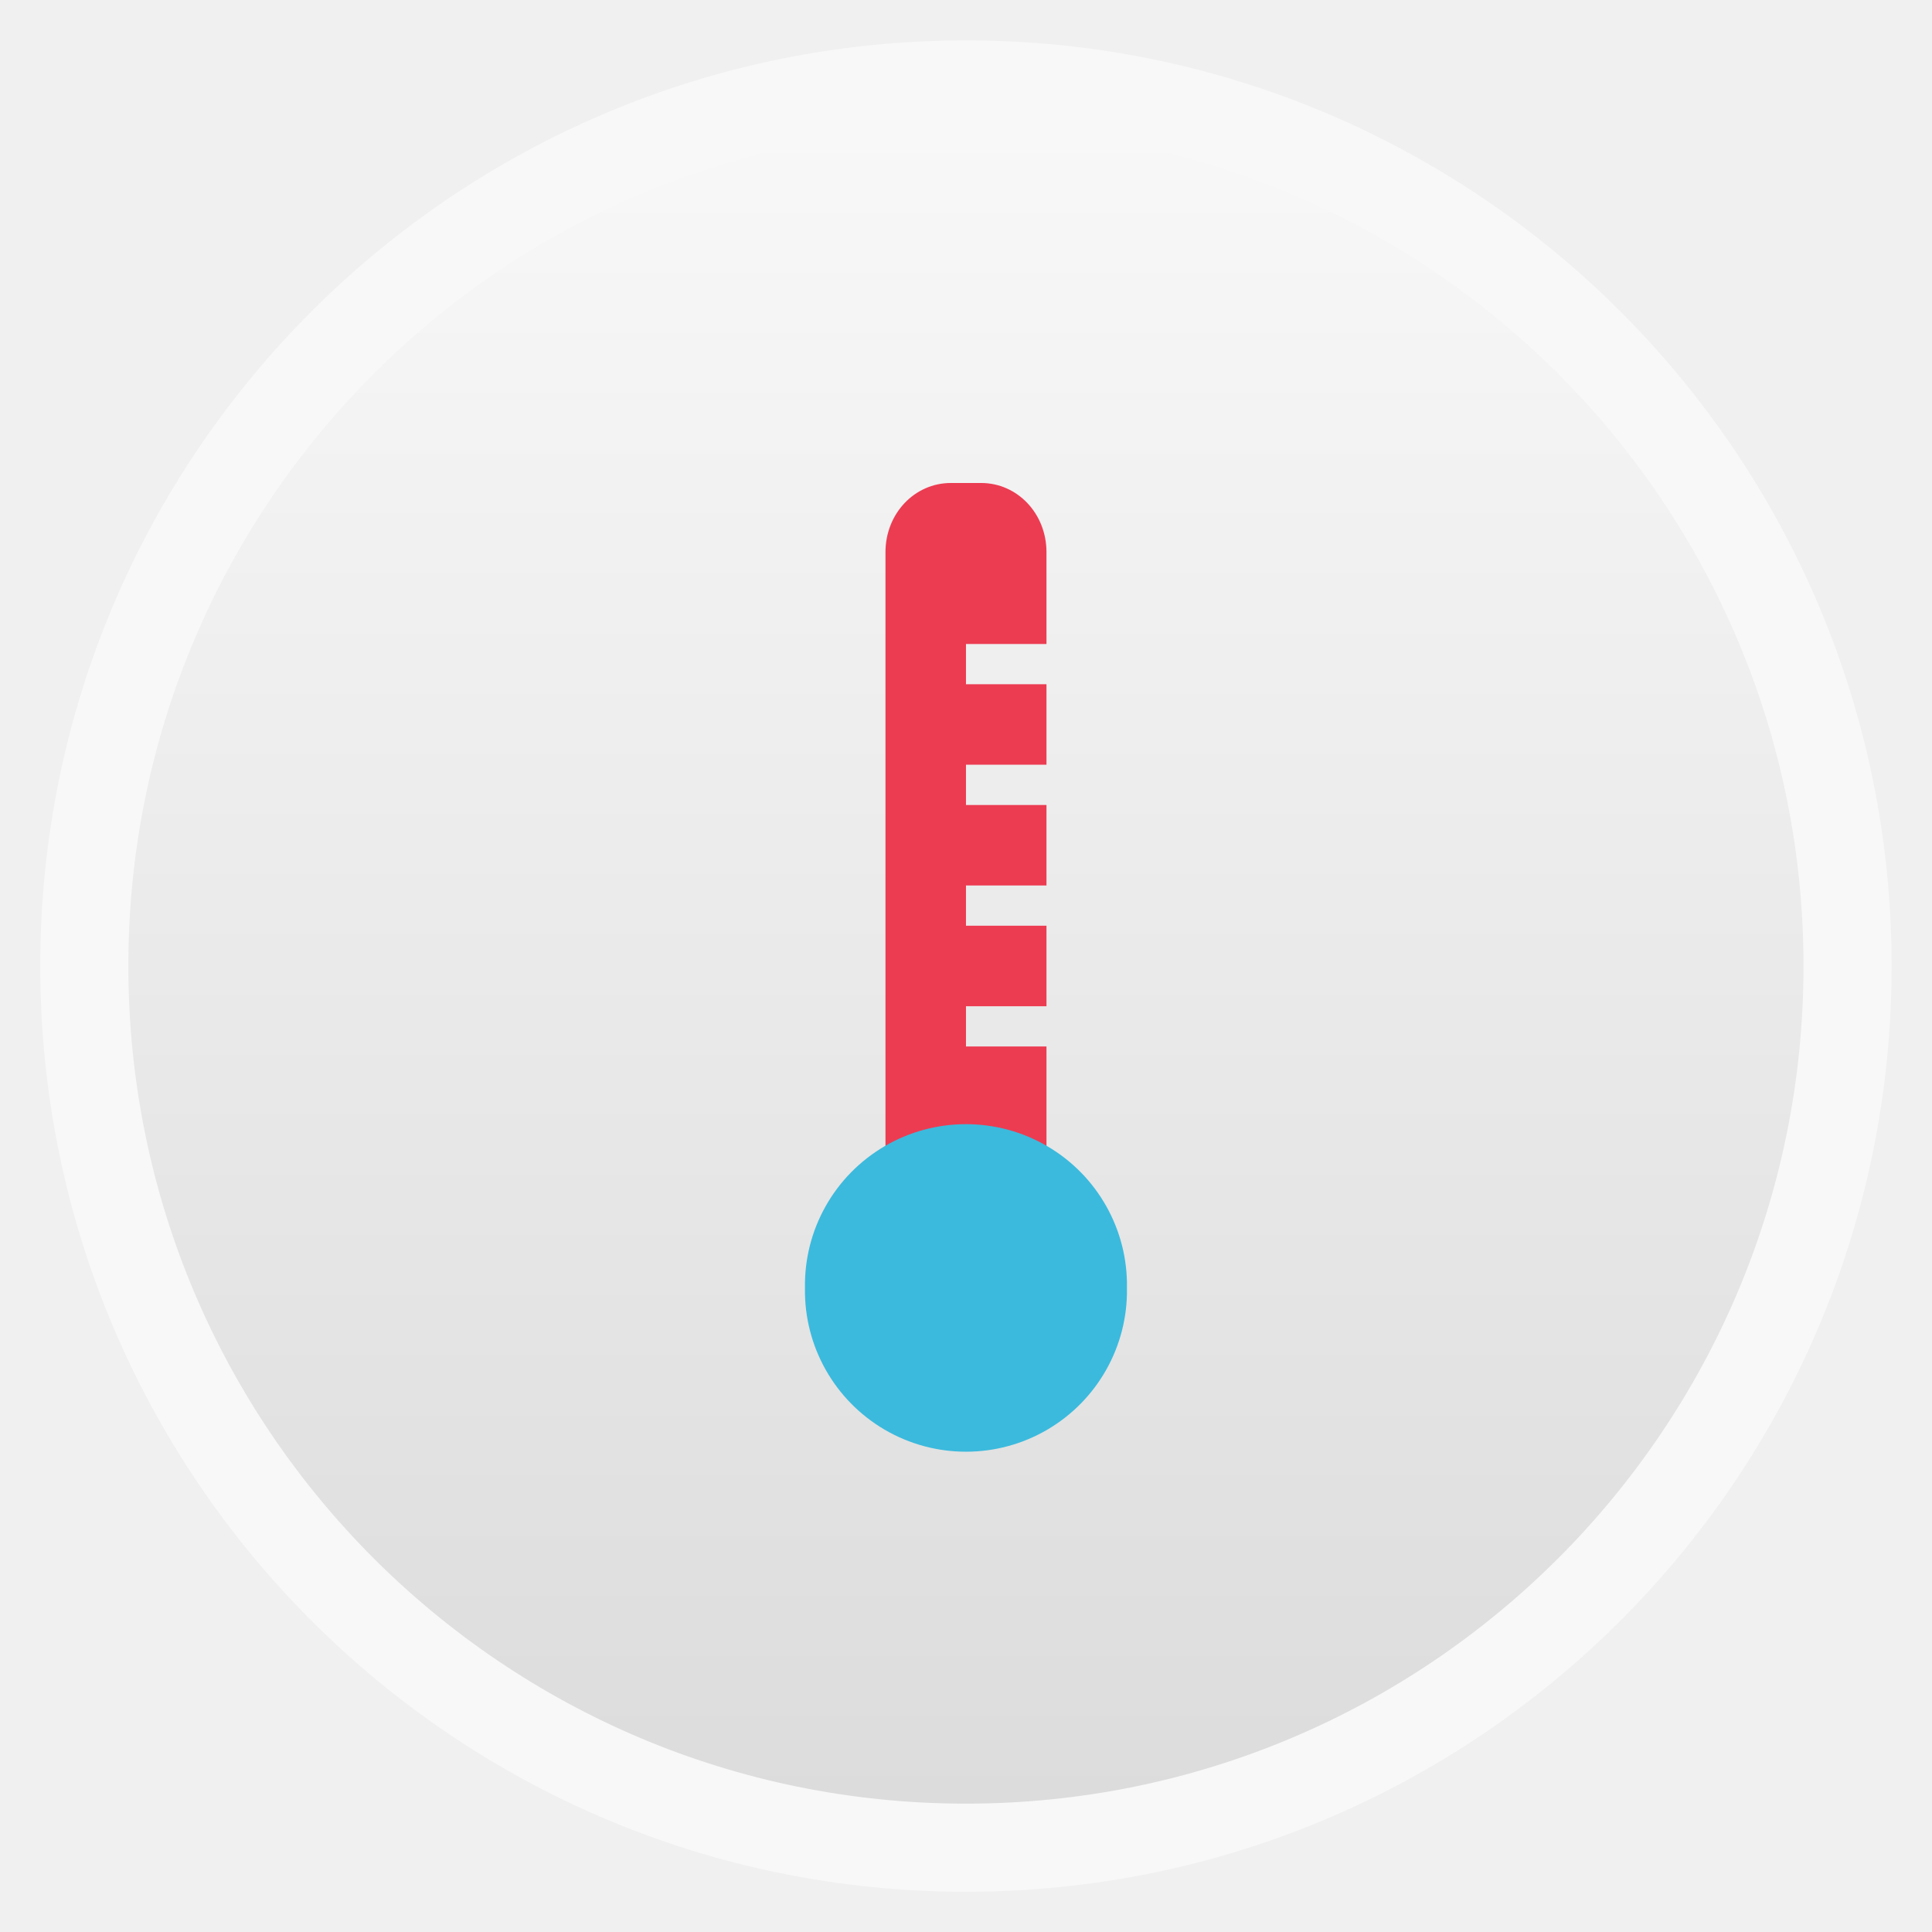
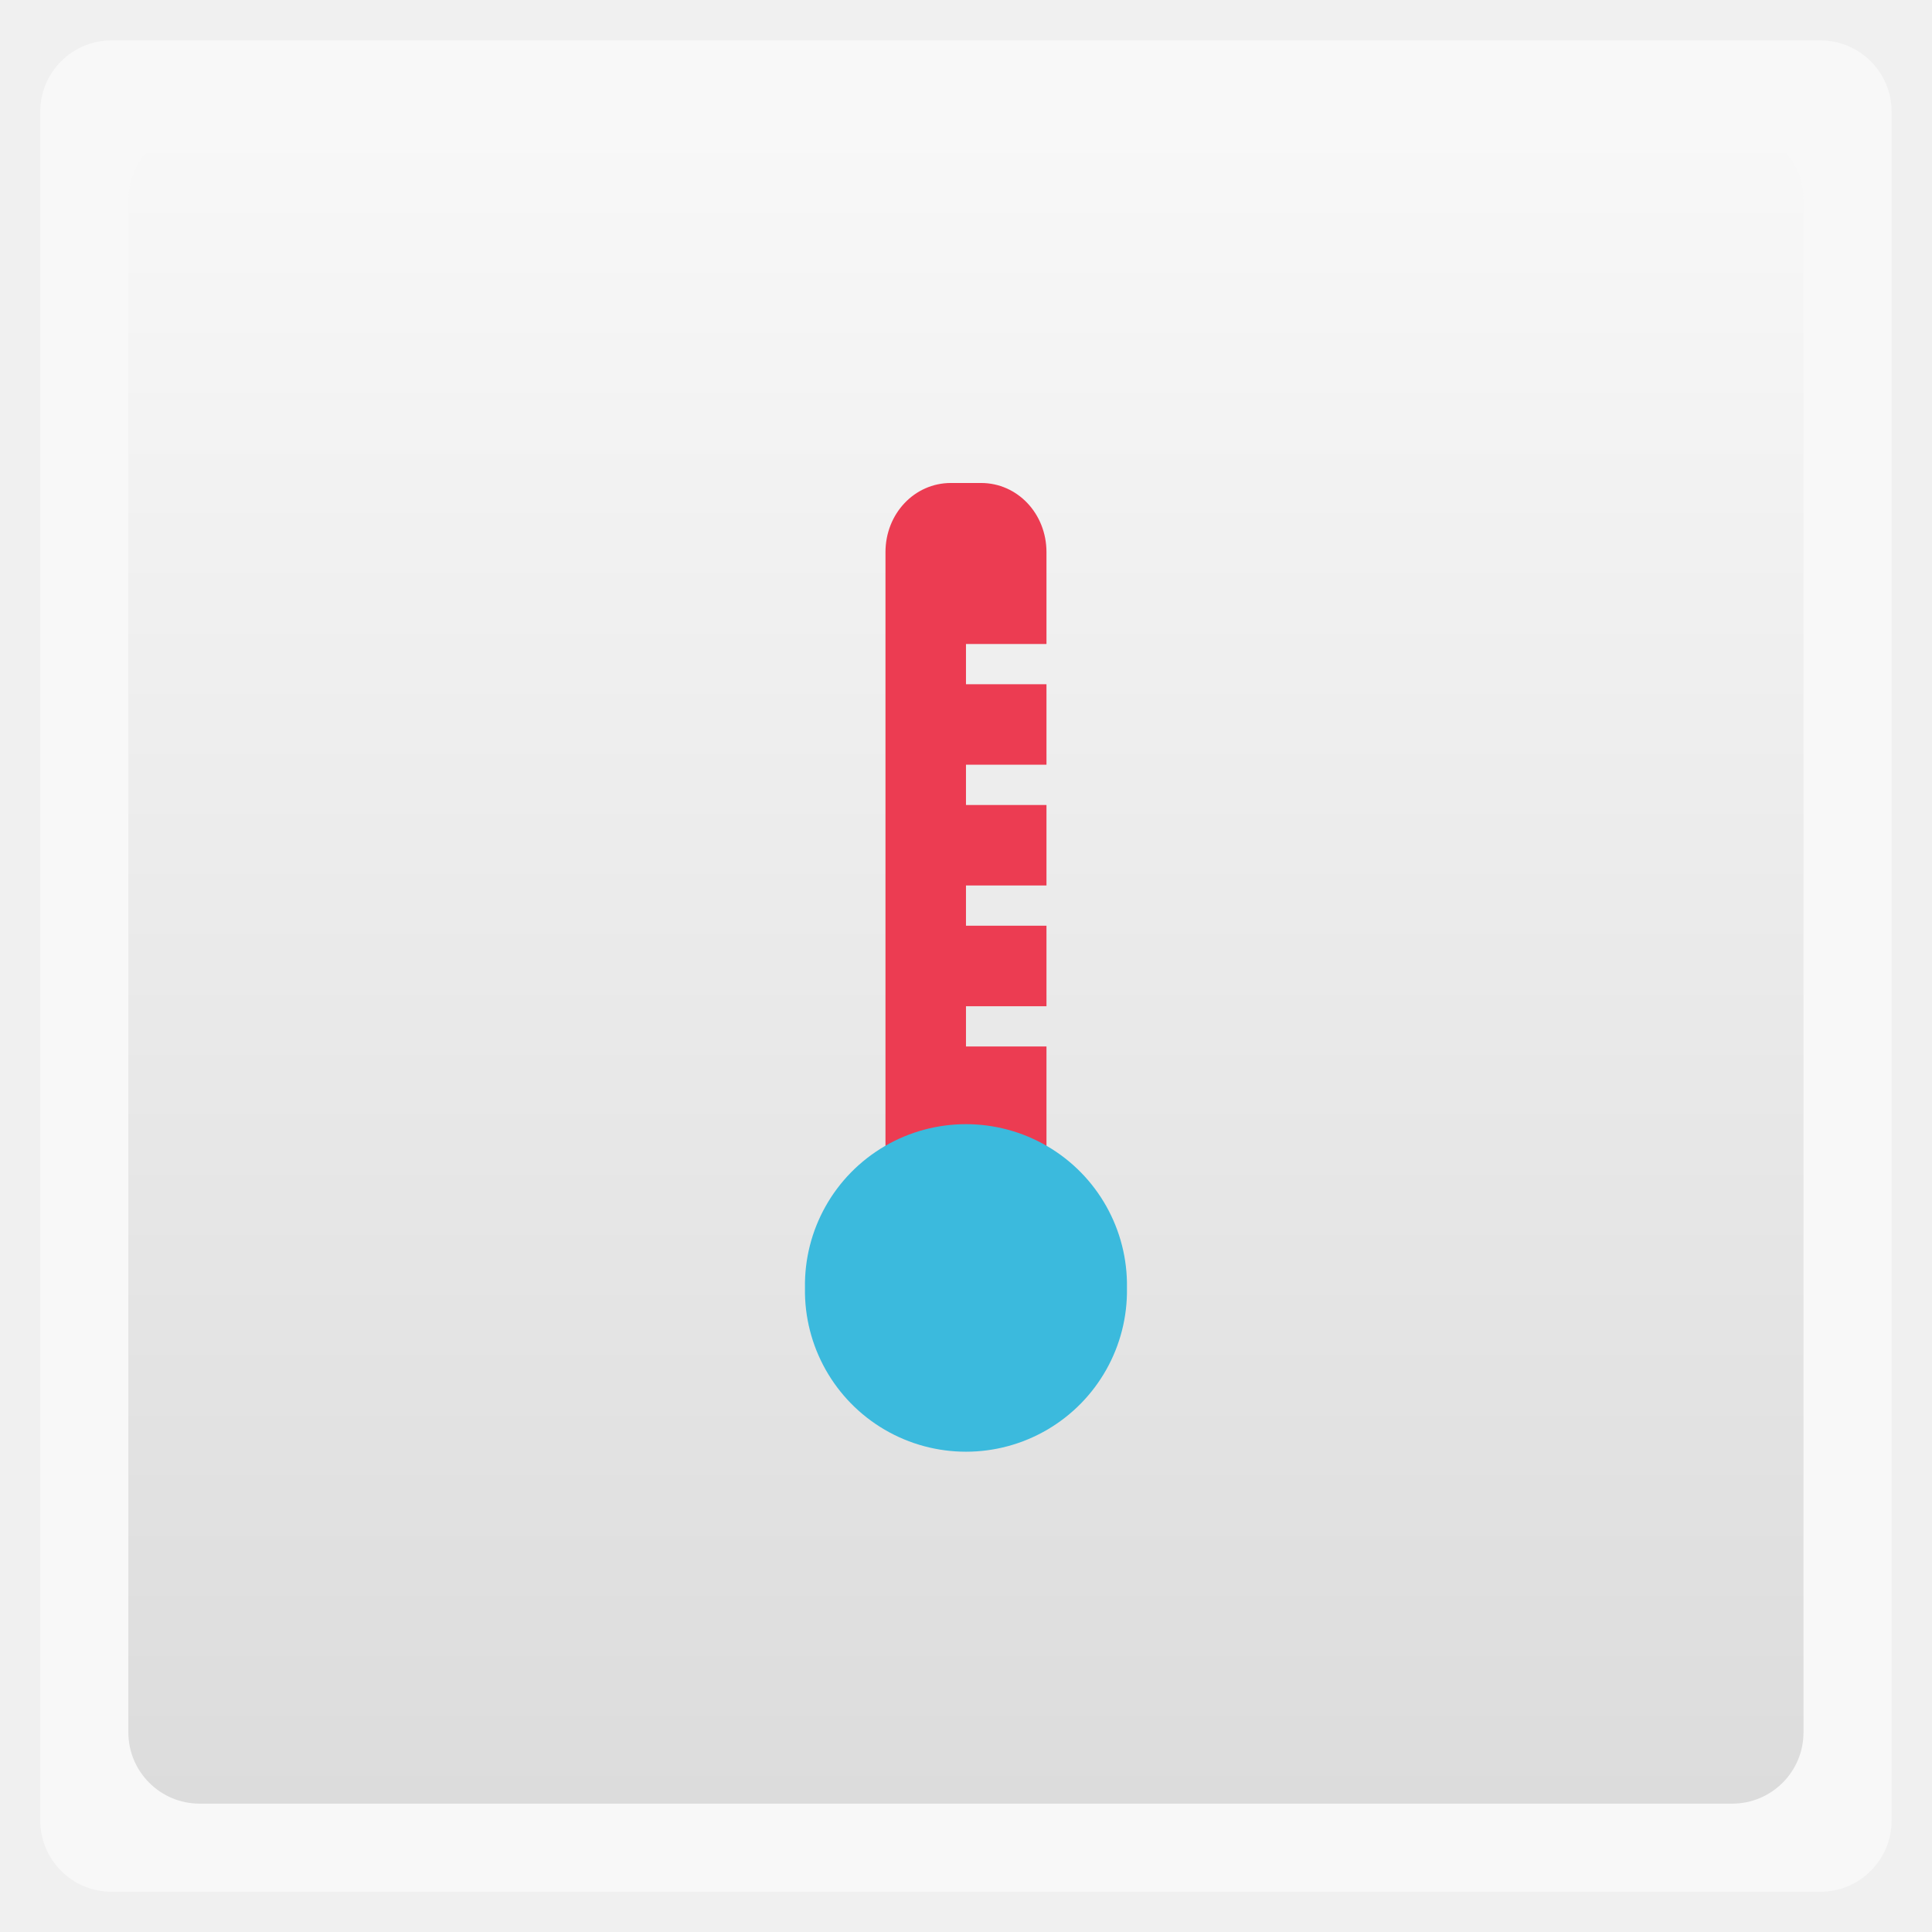
<svg xmlns="http://www.w3.org/2000/svg" height="48" width="48" viewBox="0 0 13.547 13.547">
  <defs>
    <linearGradient id="0" gradientUnits="userSpaceOnUse" x2="0" gradientTransform="matrix(1.09524,0,0,1.09524,-133.0018,-293.022)" y1="279.1" y2="268.33">
      <stop stop-color="#dcdcdc" />
      <stop stop-color="#f8f8f8" offset="1" />
    </linearGradient>
  </defs>
-   <rect opacity="0.5" fill-rule="evenodd" rx="6.491" height="12.982" width="12.982" y="0.283" x="0.282" fill="#fff" />
-   <rect fill-rule="evenodd" rx="5.873" height="11.746" width="11.746" y="0.901" x="0.9" fill="url(#0)" />
+   <rect opacity="0.5" fill-rule="evenodd" rx="0.5" height="12.982" width="12.982" y="0.283" x="0.282" fill="#fff" />
+   <rect fill-rule="evenodd" rx="0.5" height="11.746" width="11.746" y="0.901" x="0.9" fill="url(#0)" />
  <path d="M 23.625 12 C 22.72 12 22 12.762 22 13.719 L 22 30.281 C 22 31.238 22.72 32 23.625 32 L 24.375 32 C 25.28 32 26 31.238 26 30.281 L 26 26 L 24 26 L 24 25 L 26 25 L 26 23 L 24 23 L 24 22 L 26 22 L 26 20 L 24 20 L 24 19 L 26 19 L 26 17 L 24 17 L 24 16 L 26 16 L 26 13.719 C 26 12.762 25.28 12 24.375 12 L 23.625 12 z " transform="scale(0.2822222,0.2822222)" fill="#ec3c52" />
  <path d="m 27.299,28.429 a 3.345,2.305 0 1 1 -6.689,0 3.345,2.305 0 1 1 6.689,0 z" transform="matrix(0.3375225,0,0,0.4897386,-1.311951,-4.891852)" fill="#3bbadd" />
</svg>
